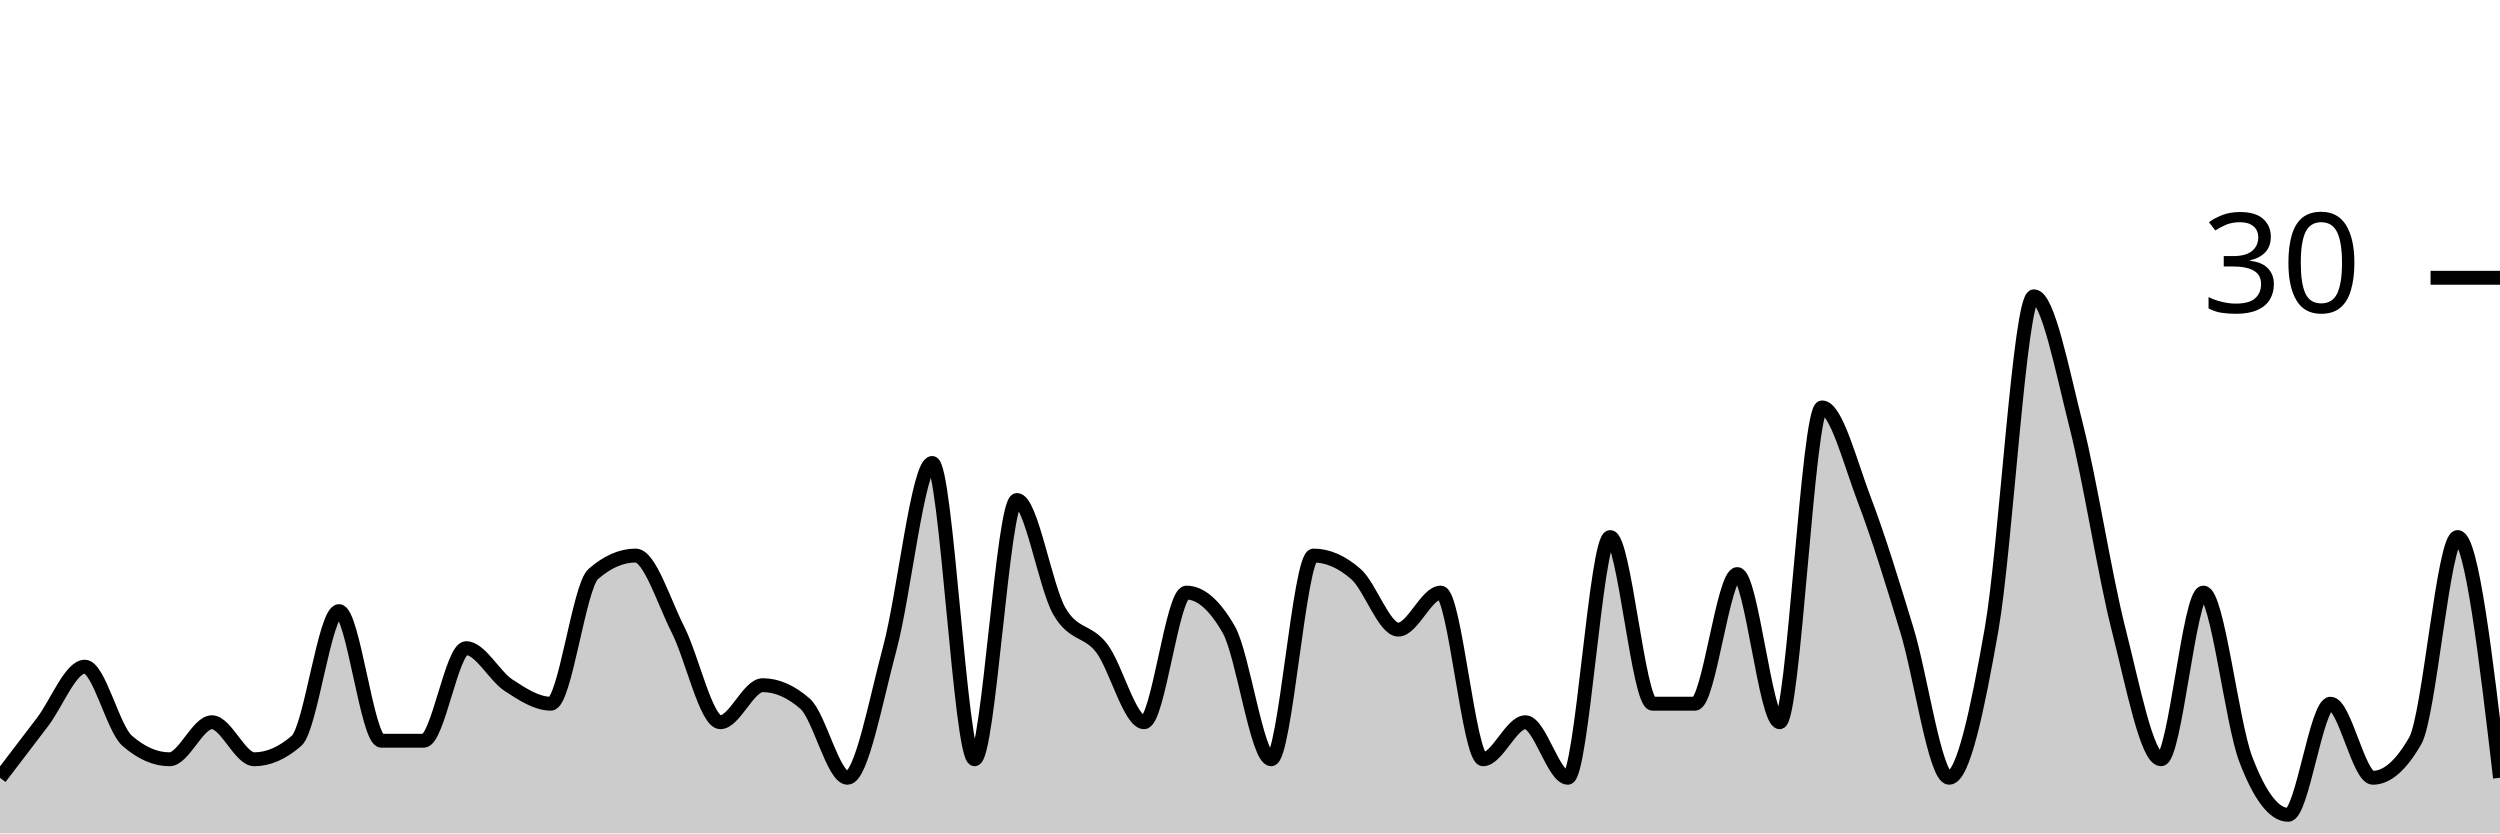
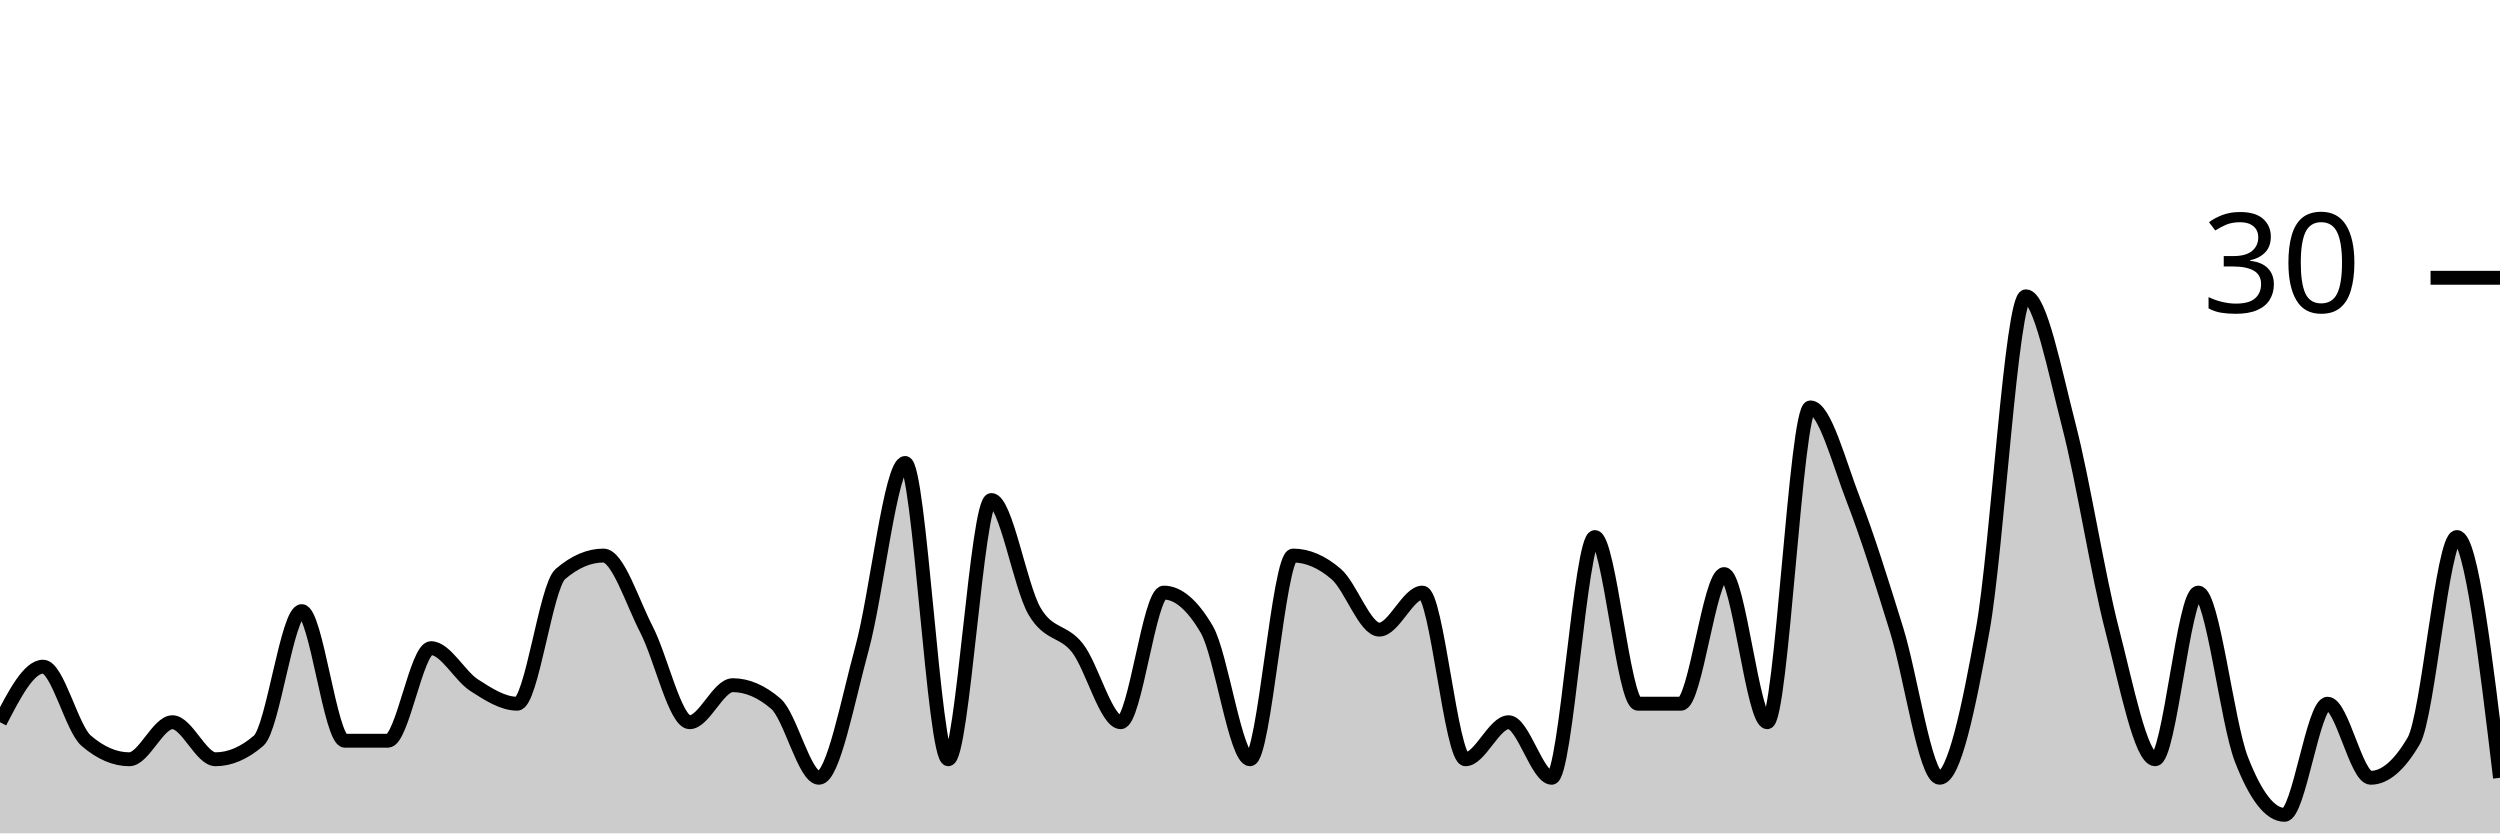
<svg xmlns="http://www.w3.org/2000/svg" viewBox="0 0 180 60">
  <g transform="translate(0,20)">
-     <path class="area" fill="rgba(0, 0, 0, 0.2)" d="M0,36C1.017,34.667,2.034,33.333,3.051,32C4.068,30.667,5.085,28,6.102,28C7.119,28,8.136,32.444,9.153,33.333C10.169,34.222,11.186,34.667,12.203,34.667C13.22,34.667,14.237,32,15.254,32C16.271,32,17.288,34.667,18.305,34.667C19.322,34.667,20.339,34.222,21.356,33.333C22.373,32.444,23.39,24,24.407,24C25.424,24,26.441,33.333,27.458,33.333C28.475,33.333,29.492,33.333,30.508,33.333C31.525,33.333,32.542,26.667,33.559,26.667C34.576,26.667,35.593,28.667,36.61,29.333C37.627,30,38.644,30.667,39.661,30.667C40.678,30.667,41.695,22.222,42.712,21.333C43.729,20.444,44.746,20,45.763,20C46.78,20,47.797,23.333,48.814,25.333C49.831,27.333,50.847,32,51.864,32C52.881,32,53.898,29.333,54.915,29.333C55.932,29.333,56.949,29.778,57.966,30.667C58.983,31.556,60,36,61.017,36C62.034,36,63.051,30.444,64.068,26.667C65.085,22.889,66.102,13.333,67.119,13.333C68.136,13.333,69.153,34.667,70.169,34.667C71.186,34.667,72.203,16,73.22,16C74.237,16,75.254,22.222,76.271,24C77.288,25.778,78.305,25.333,79.322,26.667C80.339,28,81.356,32,82.373,32C83.39,32,84.407,22.667,85.424,22.667C86.441,22.667,87.458,23.556,88.475,25.333C89.492,27.111,90.508,34.667,91.525,34.667C92.542,34.667,93.559,20,94.576,20C95.593,20,96.61,20.444,97.627,21.333C98.644,22.222,99.661,25.333,100.678,25.333C101.695,25.333,102.712,22.667,103.729,22.667C104.746,22.667,105.763,34.667,106.78,34.667C107.797,34.667,108.814,32,109.831,32C110.847,32,111.864,36,112.881,36C113.898,36,114.915,18.667,115.932,18.667C116.949,18.667,117.966,30.667,118.983,30.667C120,30.667,121.017,30.667,122.034,30.667C123.051,30.667,124.068,21.333,125.085,21.333C126.102,21.333,127.119,32,128.136,32C129.153,32,130.169,9.333,131.186,9.333C132.203,9.333,133.22,13.333,134.237,16C135.254,18.667,136.271,22,137.288,25.333C138.305,28.667,139.322,36,140.339,36C141.356,36,142.373,31.111,143.39,25.333C144.407,19.556,145.424,1.333,146.441,1.333C147.458,1.333,148.475,6.667,149.492,10.667C150.508,14.667,151.525,21.333,152.542,25.333C153.559,29.333,154.576,34.667,155.593,34.667C156.61,34.667,157.627,22.667,158.644,22.667C159.661,22.667,160.678,32,161.695,34.667C162.712,37.333,163.729,38.667,164.746,38.667C165.763,38.667,166.78,30.667,167.797,30.667C168.814,30.667,169.831,36,170.847,36C171.864,36,172.881,35.111,173.898,33.333C174.915,31.556,175.932,18.667,176.949,18.667C177.966,18.667,178.983,27.333,180,36L180,40C178.983,40,177.966,40,176.949,40C175.932,40,174.915,40,173.898,40C172.881,40,171.864,40,170.847,40C169.831,40,168.814,40,167.797,40C166.78,40,165.763,40,164.746,40C163.729,40,162.712,40,161.695,40C160.678,40,159.661,40,158.644,40C157.627,40,156.61,40,155.593,40C154.576,40,153.559,40,152.542,40C151.525,40,150.508,40,149.492,40C148.475,40,147.458,40,146.441,40C145.424,40,144.407,40,143.39,40C142.373,40,141.356,40,140.339,40C139.322,40,138.305,40,137.288,40C136.271,40,135.254,40,134.237,40C133.22,40,132.203,40,131.186,40C130.169,40,129.153,40,128.136,40C127.119,40,126.102,40,125.085,40C124.068,40,123.051,40,122.034,40C121.017,40,120,40,118.983,40C117.966,40,116.949,40,115.932,40C114.915,40,113.898,40,112.881,40C111.864,40,110.847,40,109.831,40C108.814,40,107.797,40,106.78,40C105.763,40,104.746,40,103.729,40C102.712,40,101.695,40,100.678,40C99.661,40,98.644,40,97.627,40C96.61,40,95.593,40,94.576,40C93.559,40,92.542,40,91.525,40C90.508,40,89.492,40,88.475,40C87.458,40,86.441,40,85.424,40C84.407,40,83.39,40,82.373,40C81.356,40,80.339,40,79.322,40C78.305,40,77.288,40,76.271,40C75.254,40,74.237,40,73.22,40C72.203,40,71.186,40,70.169,40C69.153,40,68.136,40,67.119,40C66.102,40,65.085,40,64.068,40C63.051,40,62.034,40,61.017,40C60,40,58.983,40,57.966,40C56.949,40,55.932,40,54.915,40C53.898,40,52.881,40,51.864,40C50.847,40,49.831,40,48.814,40C47.797,40,46.78,40,45.763,40C44.746,40,43.729,40,42.712,40C41.695,40,40.678,40,39.661,40C38.644,40,37.627,40,36.61,40C35.593,40,34.576,40,33.559,40C32.542,40,31.525,40,30.508,40C29.492,40,28.475,40,27.458,40C26.441,40,25.424,40,24.407,40C23.39,40,22.373,40,21.356,40C20.339,40,19.322,40,18.305,40C17.288,40,16.271,40,15.254,40C14.237,40,13.22,40,12.203,40C11.186,40,10.169,40,9.153,40C8.136,40,7.119,40,6.102,40C5.085,40,4.068,40,3.051,40C2.034,40,1.017,40,0,40Z" />
-     <path class="line" stroke="black" fill="none" d="M0,36C1.017,34.667,2.034,33.333,3.051,32C4.068,30.667,5.085,28,6.102,28C7.119,28,8.136,32.444,9.153,33.333C10.169,34.222,11.186,34.667,12.203,34.667C13.22,34.667,14.237,32,15.254,32C16.271,32,17.288,34.667,18.305,34.667C19.322,34.667,20.339,34.222,21.356,33.333C22.373,32.444,23.39,24,24.407,24C25.424,24,26.441,33.333,27.458,33.333C28.475,33.333,29.492,33.333,30.508,33.333C31.525,33.333,32.542,26.667,33.559,26.667C34.576,26.667,35.593,28.667,36.61,29.333C37.627,30,38.644,30.667,39.661,30.667C40.678,30.667,41.695,22.222,42.712,21.333C43.729,20.444,44.746,20,45.763,20C46.78,20,47.797,23.333,48.814,25.333C49.831,27.333,50.847,32,51.864,32C52.881,32,53.898,29.333,54.915,29.333C55.932,29.333,56.949,29.778,57.966,30.667C58.983,31.556,60,36,61.017,36C62.034,36,63.051,30.444,64.068,26.667C65.085,22.889,66.102,13.333,67.119,13.333C68.136,13.333,69.153,34.667,70.169,34.667C71.186,34.667,72.203,16,73.22,16C74.237,16,75.254,22.222,76.271,24C77.288,25.778,78.305,25.333,79.322,26.667C80.339,28,81.356,32,82.373,32C83.39,32,84.407,22.667,85.424,22.667C86.441,22.667,87.458,23.556,88.475,25.333C89.492,27.111,90.508,34.667,91.525,34.667C92.542,34.667,93.559,20,94.576,20C95.593,20,96.61,20.444,97.627,21.333C98.644,22.222,99.661,25.333,100.678,25.333C101.695,25.333,102.712,22.667,103.729,22.667C104.746,22.667,105.763,34.667,106.78,34.667C107.797,34.667,108.814,32,109.831,32C110.847,32,111.864,36,112.881,36C113.898,36,114.915,18.667,115.932,18.667C116.949,18.667,117.966,30.667,118.983,30.667C120,30.667,121.017,30.667,122.034,30.667C123.051,30.667,124.068,21.333,125.085,21.333C126.102,21.333,127.119,32,128.136,32C129.153,32,130.169,9.333,131.186,9.333C132.203,9.333,133.22,13.333,134.237,16C135.254,18.667,136.271,22,137.288,25.333C138.305,28.667,139.322,36,140.339,36C141.356,36,142.373,31.111,143.39,25.333C144.407,19.556,145.424,1.333,146.441,1.333C147.458,1.333,148.475,6.667,149.492,10.667C150.508,14.667,151.525,21.333,152.542,25.333C153.559,29.333,154.576,34.667,155.593,34.667C156.61,34.667,157.627,22.667,158.644,22.667C159.661,22.667,160.678,32,161.695,34.667C162.712,37.333,163.729,38.667,164.746,38.667C165.763,38.667,166.78,30.667,167.797,30.667C168.814,30.667,169.831,36,170.847,36C171.864,36,172.881,35.111,173.898,33.333C174.915,31.556,175.932,18.667,176.949,18.667C177.966,18.667,178.983,27.333,180,36" />
+     <path class="area" fill="rgba(0, 0, 0, 0.2)" d="M0,32C1.034,30,2.069,28,3.103,28C4.138,28,5.172,32.444,6.207,33.333C7.241,34.222,8.276,34.667,9.31,34.667C10.345,34.667,11.379,32,12.414,32C13.448,32,14.483,34.667,15.517,34.667C16.552,34.667,17.586,34.222,18.621,33.333C19.655,32.444,20.69,24,21.724,24C22.759,24,23.793,33.333,24.828,33.333C25.862,33.333,26.897,33.333,27.931,33.333C28.966,33.333,30,26.667,31.034,26.667C32.069,26.667,33.103,28.667,34.138,29.333C35.172,30,36.207,30.667,37.241,30.667C38.276,30.667,39.31,22.222,40.345,21.333C41.379,20.444,42.414,20,43.448,20C44.483,20,45.517,23.333,46.552,25.333C47.586,27.333,48.621,32,49.655,32C50.69,32,51.724,29.333,52.759,29.333C53.793,29.333,54.828,29.778,55.862,30.667C56.897,31.556,57.931,36,58.966,36C60,36,61.034,30.444,62.069,26.667C63.103,22.889,64.138,13.333,65.172,13.333C66.207,13.333,67.241,34.667,68.276,34.667C69.31,34.667,70.345,16,71.379,16C72.414,16,73.448,22.222,74.483,24C75.517,25.778,76.552,25.333,77.586,26.667C78.621,28,79.655,32,80.69,32C81.724,32,82.759,22.667,83.793,22.667C84.828,22.667,85.862,23.556,86.897,25.333C87.931,27.111,88.966,34.667,90,34.667C91.034,34.667,92.069,20,93.103,20C94.138,20,95.172,20.444,96.207,21.333C97.241,22.222,98.276,25.333,99.31,25.333C100.345,25.333,101.379,22.667,102.414,22.667C103.448,22.667,104.483,34.667,105.517,34.667C106.552,34.667,107.586,32,108.621,32C109.655,32,110.69,36,111.724,36C112.759,36,113.793,18.667,114.828,18.667C115.862,18.667,116.897,30.667,117.931,30.667C118.966,30.667,120,30.667,121.034,30.667C122.069,30.667,123.103,21.333,124.138,21.333C125.172,21.333,126.207,32,127.241,32C128.276,32,129.31,9.333,130.345,9.333C131.379,9.333,132.414,13.333,133.448,16C134.483,18.667,135.517,22,136.552,25.333C137.586,28.667,138.621,36,139.655,36C140.69,36,141.724,31.111,142.759,25.333C143.793,19.556,144.828,1.333,145.862,1.333C146.897,1.333,147.931,6.667,148.966,10.667C150,14.667,151.034,21.333,152.069,25.333C153.103,29.333,154.138,34.667,155.172,34.667C156.207,34.667,157.241,22.667,158.276,22.667C159.31,22.667,160.345,32,161.379,34.667C162.414,37.333,163.448,38.667,164.483,38.667C165.517,38.667,166.552,30.667,167.586,30.667C168.621,30.667,169.655,36,170.69,36C171.724,36,172.759,35.111,173.793,33.333C174.828,31.556,175.862,18.667,176.897,18.667C177.931,18.667,178.966,27.333,180,36L180,40C178.966,40,177.931,40,176.897,40C175.862,40,174.828,40,173.793,40C172.759,40,171.724,40,170.69,40C169.655,40,168.621,40,167.586,40C166.552,40,165.517,40,164.483,40C163.448,40,162.414,40,161.379,40C160.345,40,159.31,40,158.276,40C157.241,40,156.207,40,155.172,40C154.138,40,153.103,40,152.069,40C151.034,40,150,40,148.966,40C147.931,40,146.897,40,145.862,40C144.828,40,143.793,40,142.759,40C141.724,40,140.69,40,139.655,40C138.621,40,137.586,40,136.552,40C135.517,40,134.483,40,133.448,40C132.414,40,131.379,40,130.345,40C129.31,40,128.276,40,127.241,40C126.207,40,125.172,40,124.138,40C123.103,40,122.069,40,121.034,40C120,40,118.966,40,117.931,40C116.897,40,115.862,40,114.828,40C113.793,40,112.759,40,111.724,40C110.69,40,109.655,40,108.621,40C107.586,40,106.552,40,105.517,40C104.483,40,103.448,40,102.414,40C101.379,40,100.345,40,99.31,40C98.276,40,97.241,40,96.207,40C95.172,40,94.138,40,93.103,40C92.069,40,91.034,40,90,40C88.966,40,87.931,40,86.897,40C85.862,40,84.828,40,83.793,40C82.759,40,81.724,40,80.69,40C79.655,40,78.621,40,77.586,40C76.552,40,75.517,40,74.483,40C73.448,40,72.414,40,71.379,40C70.345,40,69.31,40,68.276,40C67.241,40,66.207,40,65.172,40C64.138,40,63.103,40,62.069,40C61.034,40,60,40,58.966,40C57.931,40,56.897,40,55.862,40C54.828,40,53.793,40,52.759,40C51.724,40,50.69,40,49.655,40C48.621,40,47.586,40,46.552,40C45.517,40,44.483,40,43.448,40C42.414,40,41.379,40,40.345,40C39.31,40,38.276,40,37.241,40C36.207,40,35.172,40,34.138,40C33.103,40,32.069,40,31.034,40C30,40,28.966,40,27.931,40C26.897,40,25.862,40,24.828,40C23.793,40,22.759,40,21.724,40C20.69,40,19.655,40,18.621,40C17.586,40,16.552,40,15.517,40C14.483,40,13.448,40,12.414,40C11.379,40,10.345,40,9.31,40C8.276,40,7.241,40,6.207,40C5.172,40,4.138,40,3.103,40C2.069,40,1.034,40,0,40Z" />
+     <path class="line" stroke="black" fill="none" d="M0,32C1.034,30,2.069,28,3.103,28C4.138,28,5.172,32.444,6.207,33.333C7.241,34.222,8.276,34.667,9.31,34.667C10.345,34.667,11.379,32,12.414,32C13.448,32,14.483,34.667,15.517,34.667C16.552,34.667,17.586,34.222,18.621,33.333C19.655,32.444,20.69,24,21.724,24C22.759,24,23.793,33.333,24.828,33.333C25.862,33.333,26.897,33.333,27.931,33.333C28.966,33.333,30,26.667,31.034,26.667C32.069,26.667,33.103,28.667,34.138,29.333C35.172,30,36.207,30.667,37.241,30.667C38.276,30.667,39.31,22.222,40.345,21.333C41.379,20.444,42.414,20,43.448,20C44.483,20,45.517,23.333,46.552,25.333C47.586,27.333,48.621,32,49.655,32C50.69,32,51.724,29.333,52.759,29.333C53.793,29.333,54.828,29.778,55.862,30.667C56.897,31.556,57.931,36,58.966,36C60,36,61.034,30.444,62.069,26.667C63.103,22.889,64.138,13.333,65.172,13.333C66.207,13.333,67.241,34.667,68.276,34.667C69.31,34.667,70.345,16,71.379,16C72.414,16,73.448,22.222,74.483,24C75.517,25.778,76.552,25.333,77.586,26.667C78.621,28,79.655,32,80.69,32C81.724,32,82.759,22.667,83.793,22.667C84.828,22.667,85.862,23.556,86.897,25.333C87.931,27.111,88.966,34.667,90,34.667C91.034,34.667,92.069,20,93.103,20C94.138,20,95.172,20.444,96.207,21.333C97.241,22.222,98.276,25.333,99.31,25.333C100.345,25.333,101.379,22.667,102.414,22.667C103.448,22.667,104.483,34.667,105.517,34.667C106.552,34.667,107.586,32,108.621,32C109.655,32,110.69,36,111.724,36C112.759,36,113.793,18.667,114.828,18.667C115.862,18.667,116.897,30.667,117.931,30.667C118.966,30.667,120,30.667,121.034,30.667C122.069,30.667,123.103,21.333,124.138,21.333C125.172,21.333,126.207,32,127.241,32C128.276,32,129.31,9.333,130.345,9.333C131.379,9.333,132.414,13.333,133.448,16C134.483,18.667,135.517,22,136.552,25.333C137.586,28.667,138.621,36,139.655,36C140.69,36,141.724,31.111,142.759,25.333C143.793,19.556,144.828,1.333,145.862,1.333C146.897,1.333,147.931,6.667,148.966,10.667C150,14.667,151.034,21.333,152.069,25.333C153.103,29.333,154.138,34.667,155.172,34.667C156.207,34.667,157.241,22.667,158.276,22.667C159.31,22.667,160.345,32,161.379,34.667C162.414,37.333,163.448,38.667,164.483,38.667C165.517,38.667,166.552,30.667,167.586,30.667C168.621,30.667,169.655,36,170.69,36C171.724,36,172.759,35.111,173.793,33.333C174.828,31.556,175.862,18.667,176.897,18.667C177.931,18.667,178.966,27.333,180,36" />
    <path class="axis-ceiling" stroke-width="1" stroke="black" fill="none" d="M175,0L180,0" />
    <text class="axis-ceiling-label" font-family="sans-serif" text-anchor="end" font-size="10px" x="170" y="2.5">30</text>
  </g>
</svg>
